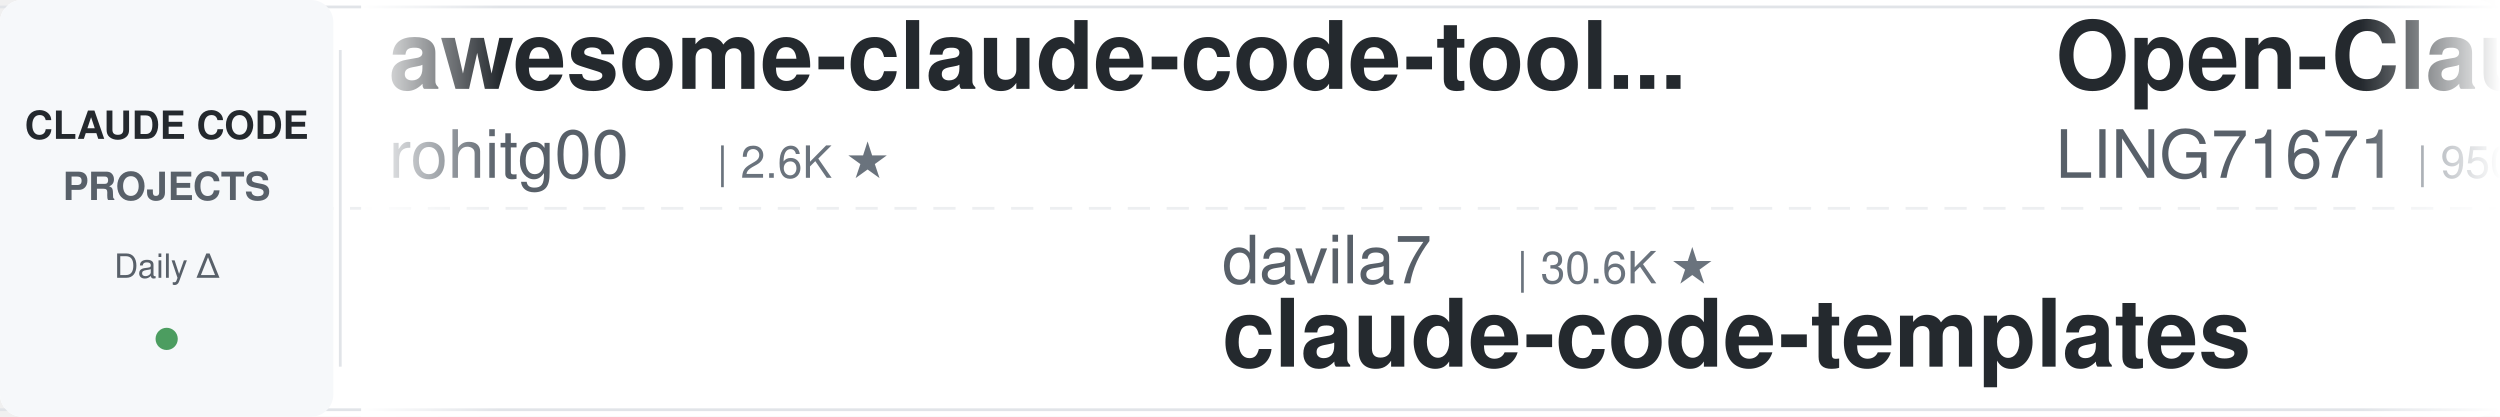
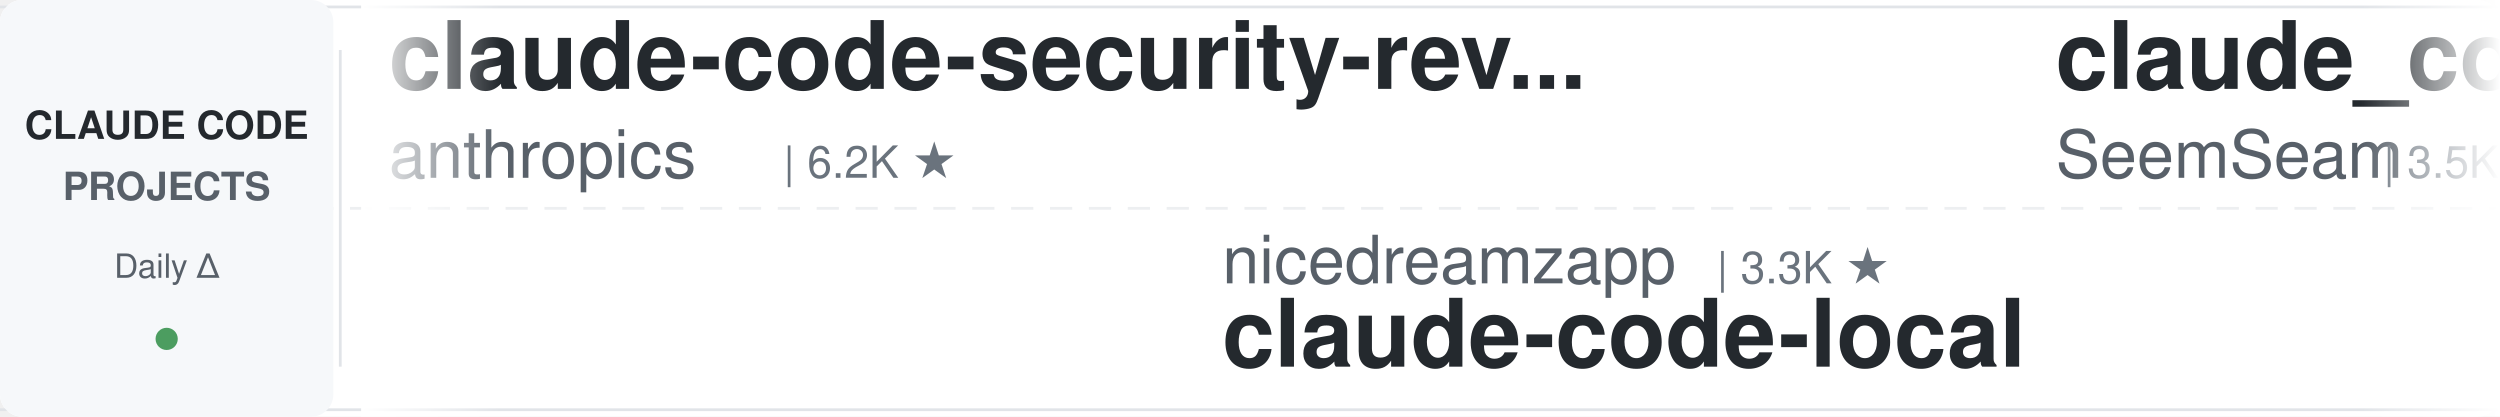
<svg xmlns="http://www.w3.org/2000/svg" width="900" height="150">
  <defs>
    <linearGradient id="leftFade" x1="0%" y1="0%" x2="100%" y2="0%">
      <stop offset="0%" style="stop-color:#ffffff;stop-opacity:1" />
      <stop offset="100%" style="stop-color:#ffffff;stop-opacity:0" />
    </linearGradient>
    <linearGradient id="rightFade" x1="0%" y1="0%" x2="100%" y2="0%">
      <stop offset="0%" style="stop-color:#ffffff;stop-opacity:0" />
      <stop offset="100%" style="stop-color:#ffffff;stop-opacity:1" />
    </linearGradient>
  </defs>
  <rect width="900" height="150" fill="#ffffff" rx="8" />
  <rect x="0" y="2" width="900" height="1" fill="#e1e4e8" />
  <rect x="0" y="147" width="900" height="1" fill="#e1e4e8" />
  <line x1="0" y1="75" x2="900" y2="75" stroke="#e1e4e8" stroke-width="1" stroke-dasharray="8 6" opacity="0.6" />
  <rect x="0" y="0" width="120" height="150" fill="#f6f8fa" rx="8" />
  <text x="60" y="50" font-family="-apple-system, BlinkMacSystemFont, 'Segoe UI', Helvetica, Arial, sans-serif" font-size="14" font-weight="600" fill="#24292e" text-anchor="middle">CLAUDE CODE</text>
  <text x="60" y="72" font-family="-apple-system, BlinkMacSystemFont, 'Segoe UI', Helvetica, Arial, sans-serif" font-size="14" font-weight="600" fill="#586069" text-anchor="middle">PROJECTS</text>
  <text x="60" y="100" font-family="-apple-system, BlinkMacSystemFont, 'Segoe UI', Helvetica, Arial, sans-serif" font-size="12" font-weight="500" fill="#586069" text-anchor="middle">Daily Δ</text>
  <circle cx="60" cy="122" r="4" fill="#22863a" opacity="0.8" />
  <rect x="122" y="18" width="1" height="114" fill="#e1e4e8" />
  <clipPath id="tickerClip">
    <rect x="130" y="0" width="770" height="150" />
  </clipPath>
  <g clip-path="url(#tickerClip)">
    <g id="tickerItems">
      <animateTransform attributeName="transform" attributeType="XML" type="translate" from="0 0" to="-3000 0" dur="54s" repeatCount="indefinite" />
      <g transform="translate(0, 0)">
-         <text x="140" y="32" font-family="-apple-system, BlinkMacSystemFont, 'Segoe UI', Helvetica, Arial, sans-serif" font-size="34" font-weight="600" fill="#24292e">awesome-claude-code-tool...</text>
-         <text x="140" y="64" font-family="-apple-system, BlinkMacSystemFont, 'Segoe UI', Helvetica, Arial, sans-serif" font-size="24" font-weight="400" fill="#586069">rohitg00</text>
-         <text x="258" y="64" font-family="-apple-system, BlinkMacSystemFont, 'Segoe UI', Helvetica, Arial, sans-serif" font-size="16" font-weight="500" fill="#6a737d">| 2.6K ★</text>
+         <text x="140" y="32" font-family="-apple-system, BlinkMacSystemFont, 'Segoe UI', Helvetica, Arial, sans-serif" font-size="34" font-weight="600" fill="#24292e">claude-code-security-rev...</text>
+         <text x="140" y="64" font-family="-apple-system, BlinkMacSystemFont, 'Segoe UI', Helvetica, Arial, sans-serif" font-size="24" font-weight="400" fill="#586069">anthropics</text>
+         <text x="282" y="64" font-family="-apple-system, BlinkMacSystemFont, 'Segoe UI', Helvetica, Arial, sans-serif" font-size="16" font-weight="500" fill="#6a737d">| 6.2K ★</text>
      </g>
      <g transform="translate(300, 0)">
-         <text x="140" y="102" font-family="-apple-system, BlinkMacSystemFont, 'Segoe UI', Helvetica, Arial, sans-serif" font-size="24" font-weight="400" fill="#586069">davila7</text>
-         <text x="246" y="102" font-family="-apple-system, BlinkMacSystemFont, 'Segoe UI', Helvetica, Arial, sans-serif" font-size="16" font-weight="500" fill="#6a737d">| 30.6K ★</text>
-         <text x="140" y="132" font-family="-apple-system, BlinkMacSystemFont, 'Segoe UI', Helvetica, Arial, sans-serif" font-size="34" font-weight="600" fill="#24292e">claude-code-templates</text>
+         <text x="140" y="102" font-family="-apple-system, BlinkMacSystemFont, 'Segoe UI', Helvetica, Arial, sans-serif" font-size="24" font-weight="400" fill="#586069">nicedreamzapp</text>
+         <text x="318" y="102" font-family="-apple-system, BlinkMacSystemFont, 'Segoe UI', Helvetica, Arial, sans-serif" font-size="16" font-weight="500" fill="#6a737d">| 3.3K ★</text>
+         <text x="140" y="132" font-family="-apple-system, BlinkMacSystemFont, 'Segoe UI', Helvetica, Arial, sans-serif" font-size="34" font-weight="600" fill="#24292e">claude-code-local</text>
      </g>
      <g transform="translate(600, 0)">
-         <text x="140" y="32" font-family="-apple-system, BlinkMacSystemFont, 'Segoe UI', Helvetica, Arial, sans-serif" font-size="34" font-weight="600" fill="#24292e">Open-ClaudeCode</text>
-         <text x="140" y="64" font-family="-apple-system, BlinkMacSystemFont, 'Segoe UI', Helvetica, Arial, sans-serif" font-size="24" font-weight="400" fill="#586069">LING71671</text>
-         <text x="270" y="64" font-family="-apple-system, BlinkMacSystemFont, 'Segoe UI', Helvetica, Arial, sans-serif" font-size="16" font-weight="500" fill="#6a737d">| 950 ★</text>
+         <text x="140" y="32" font-family="-apple-system, BlinkMacSystemFont, 'Segoe UI', Helvetica, Arial, sans-serif" font-size="34" font-weight="600" fill="#24292e">claude_codex_bridge</text>
+         <text x="140" y="64" font-family="-apple-system, BlinkMacSystemFont, 'Segoe UI', Helvetica, Arial, sans-serif" font-size="24" font-weight="400" fill="#586069">SeemSeam</text>
+         <text x="258" y="64" font-family="-apple-system, BlinkMacSystemFont, 'Segoe UI', Helvetica, Arial, sans-serif" font-size="16" font-weight="500" fill="#6a737d">| 3.5K ★</text>
      </g>
      <g transform="translate(900, 0)">
-         <text x="140" y="102" font-family="-apple-system, BlinkMacSystemFont, 'Segoe UI', Helvetica, Arial, sans-serif" font-size="24" font-weight="400" fill="#586069">SeemSeam</text>
-         <text x="258" y="102" font-family="-apple-system, BlinkMacSystemFont, 'Segoe UI', Helvetica, Arial, sans-serif" font-size="16" font-weight="500" fill="#6a737d">| 3.5K ★</text>
-         <text x="140" y="132" font-family="-apple-system, BlinkMacSystemFont, 'Segoe UI', Helvetica, Arial, sans-serif" font-size="34" font-weight="600" fill="#24292e">claude_codex_bridge</text>
+         <text x="140" y="102" font-family="-apple-system, BlinkMacSystemFont, 'Segoe UI', Helvetica, Arial, sans-serif" font-size="24" font-weight="400" fill="#586069">AprilNEA</text>
+         <text x="258" y="102" font-family="-apple-system, BlinkMacSystemFont, 'Segoe UI', Helvetica, Arial, sans-serif" font-size="16" font-weight="500" fill="#6a737d">| 391 ★</text>
+         <text x="140" y="132" font-family="-apple-system, BlinkMacSystemFont, 'Segoe UI', Helvetica, Arial, sans-serif" font-size="34" font-weight="600" fill="#24292e">claude-code-source</text>
      </g>
      <g transform="translate(1200, 0)">
-         <text x="140" y="32" font-family="-apple-system, BlinkMacSystemFont, 'Segoe UI', Helvetica, Arial, sans-serif" font-size="34" font-weight="600" fill="#24292e">claude-code-ultimate-gui...</text>
-         <text x="140" y="64" font-family="-apple-system, BlinkMacSystemFont, 'Segoe UI', Helvetica, Arial, sans-serif" font-size="24" font-weight="400" fill="#586069">FlorianBruniaux</text>
-         <text x="342" y="64" font-family="-apple-system, BlinkMacSystemFont, 'Segoe UI', Helvetica, Arial, sans-serif" font-size="16" font-weight="500" fill="#6a737d">| 5.9K ★</text>
+         <text x="140" y="32" font-family="-apple-system, BlinkMacSystemFont, 'Segoe UI', Helvetica, Arial, sans-serif" font-size="34" font-weight="600" fill="#24292e">andrej-karpathy-skills</text>
+         <text x="140" y="64" font-family="-apple-system, BlinkMacSystemFont, 'Segoe UI', Helvetica, Arial, sans-serif" font-size="24" font-weight="400" fill="#586069">multica-ai</text>
+         <text x="282" y="64" font-family="-apple-system, BlinkMacSystemFont, 'Segoe UI', Helvetica, Arial, sans-serif" font-size="16" font-weight="500" fill="#6a737d">| 212.1K ★</text>
      </g>
      <g transform="translate(1500, 0)">
-         <text x="140" y="102" font-family="-apple-system, BlinkMacSystemFont, 'Segoe UI', Helvetica, Arial, sans-serif" font-size="24" font-weight="400" fill="#586069">asgeirtj</text>
-         <text x="258" y="102" font-family="-apple-system, BlinkMacSystemFont, 'Segoe UI', Helvetica, Arial, sans-serif" font-size="16" font-weight="500" fill="#6a737d">| 64.6K ★</text>
-         <text x="140" y="132" font-family="-apple-system, BlinkMacSystemFont, 'Segoe UI', Helvetica, Arial, sans-serif" font-size="34" font-weight="600" fill="#24292e">system_prompts_leaks</text>
+         <text x="140" y="102" font-family="-apple-system, BlinkMacSystemFont, 'Segoe UI', Helvetica, Arial, sans-serif" font-size="24" font-weight="400" fill="#586069">ykdojo</text>
+         <text x="234" y="102" font-family="-apple-system, BlinkMacSystemFont, 'Segoe UI', Helvetica, Arial, sans-serif" font-size="16" font-weight="500" fill="#6a737d">| 10.1K ★</text>
+         <text x="140" y="132" font-family="-apple-system, BlinkMacSystemFont, 'Segoe UI', Helvetica, Arial, sans-serif" font-size="34" font-weight="600" fill="#24292e">claude-code-tips</text>
      </g>
      <g transform="translate(1800, 0)">
-         <text x="140" y="32" font-family="-apple-system, BlinkMacSystemFont, 'Segoe UI', Helvetica, Arial, sans-serif" font-size="34" font-weight="600" fill="#24292e">claude-code-hooks-master...</text>
-         <text x="140" y="64" font-family="-apple-system, BlinkMacSystemFont, 'Segoe UI', Helvetica, Arial, sans-serif" font-size="24" font-weight="400" fill="#586069">disler</text>
-         <text x="234" y="64" font-family="-apple-system, BlinkMacSystemFont, 'Segoe UI', Helvetica, Arial, sans-serif" font-size="16" font-weight="500" fill="#6a737d">| 3.9K ★</text>
+         <text x="140" y="32" font-family="-apple-system, BlinkMacSystemFont, 'Segoe UI', Helvetica, Arial, sans-serif" font-size="34" font-weight="600" fill="#24292e">claude-coder</text>
+         <text x="140" y="64" font-family="-apple-system, BlinkMacSystemFont, 'Segoe UI', Helvetica, Arial, sans-serif" font-size="24" font-weight="400" fill="#586069">kodu-ai</text>
+         <text x="246" y="64" font-family="-apple-system, BlinkMacSystemFont, 'Segoe UI', Helvetica, Arial, sans-serif" font-size="16" font-weight="500" fill="#6a737d">| 5.2K ★</text>
      </g>
      <g transform="translate(2100, 0)">
-         <text x="140" y="102" font-family="-apple-system, BlinkMacSystemFont, 'Segoe UI', Helvetica, Arial, sans-serif" font-size="24" font-weight="400" fill="#586069">zebbern</text>
-         <text x="246" y="102" font-family="-apple-system, BlinkMacSystemFont, 'Segoe UI', Helvetica, Arial, sans-serif" font-size="16" font-weight="500" fill="#6a737d">| 4.6K ★</text>
-         <text x="140" y="132" font-family="-apple-system, BlinkMacSystemFont, 'Segoe UI', Helvetica, Arial, sans-serif" font-size="34" font-weight="600" fill="#24292e">claude-code-guide</text>
+         <text x="140" y="102" font-family="-apple-system, BlinkMacSystemFont, 'Segoe UI', Helvetica, Arial, sans-serif" font-size="24" font-weight="400" fill="#586069">simonw</text>
+         <text x="234" y="102" font-family="-apple-system, BlinkMacSystemFont, 'Segoe UI', Helvetica, Arial, sans-serif" font-size="16" font-weight="500" fill="#6a737d">| 1.7K ★</text>
+         <text x="140" y="132" font-family="-apple-system, BlinkMacSystemFont, 'Segoe UI', Helvetica, Arial, sans-serif" font-size="34" font-weight="600" fill="#24292e">claude-code-transcripts</text>
      </g>
      <g transform="translate(2400, 0)">
-         <text x="140" y="32" font-family="-apple-system, BlinkMacSystemFont, 'Segoe UI', Helvetica, Arial, sans-serif" font-size="34" font-weight="600" fill="#24292e">claude-code-hub</text>
-         <text x="140" y="64" font-family="-apple-system, BlinkMacSystemFont, 'Segoe UI', Helvetica, Arial, sans-serif" font-size="24" font-weight="400" fill="#586069">ding113</text>
-         <text x="246" y="64" font-family="-apple-system, BlinkMacSystemFont, 'Segoe UI', Helvetica, Arial, sans-serif" font-size="16" font-weight="500" fill="#6a737d">| 3.4K ★</text>
+         <text x="140" y="32" font-family="-apple-system, BlinkMacSystemFont, 'Segoe UI', Helvetica, Arial, sans-serif" font-size="34" font-weight="600" fill="#24292e">everything-claude-code</text>
+         <text x="140" y="64" font-family="-apple-system, BlinkMacSystemFont, 'Segoe UI', Helvetica, Arial, sans-serif" font-size="24" font-weight="400" fill="#586069">WorldFlowAI</text>
+         <text x="294" y="64" font-family="-apple-system, BlinkMacSystemFont, 'Segoe UI', Helvetica, Arial, sans-serif" font-size="16" font-weight="500" fill="#6a737d">| 2.8K ★</text>
      </g>
      <g transform="translate(2700, 0)">
-         <text x="140" y="102" font-family="-apple-system, BlinkMacSystemFont, 'Segoe UI', Helvetica, Arial, sans-serif" font-size="24" font-weight="400" fill="#586069">musistudio</text>
-         <text x="282" y="102" font-family="-apple-system, BlinkMacSystemFont, 'Segoe UI', Helvetica, Arial, sans-serif" font-size="16" font-weight="500" fill="#6a737d">| 37.2K ★</text>
-         <text x="140" y="132" font-family="-apple-system, BlinkMacSystemFont, 'Segoe UI', Helvetica, Arial, sans-serif" font-size="34" font-weight="600" fill="#24292e">claude-code-router</text>
+         <text x="140" y="102" font-family="-apple-system, BlinkMacSystemFont, 'Segoe UI', Helvetica, Arial, sans-serif" font-size="24" font-weight="400" fill="#586069">feiskyer</text>
+         <text x="258" y="102" font-family="-apple-system, BlinkMacSystemFont, 'Segoe UI', Helvetica, Arial, sans-serif" font-size="16" font-weight="500" fill="#6a737d">| 1.7K ★</text>
+         <text x="140" y="132" font-family="-apple-system, BlinkMacSystemFont, 'Segoe UI', Helvetica, Arial, sans-serif" font-size="34" font-weight="600" fill="#24292e">claude-code-settings</text>
      </g>
      <g transform="translate(3000, 0)">
-         <text x="140" y="32" font-family="-apple-system, BlinkMacSystemFont, 'Segoe UI', Helvetica, Arial, sans-serif" font-size="34" font-weight="600" fill="#24292e">awesome-claude-code-tool...</text>
-         <text x="140" y="64" font-family="-apple-system, BlinkMacSystemFont, 'Segoe UI', Helvetica, Arial, sans-serif" font-size="24" font-weight="400" fill="#586069">rohitg00</text>
-         <text x="258" y="64" font-family="-apple-system, BlinkMacSystemFont, 'Segoe UI', Helvetica, Arial, sans-serif" font-size="16" font-weight="500" fill="#6a737d">| 2.6K ★</text>
+         <text x="140" y="32" font-family="-apple-system, BlinkMacSystemFont, 'Segoe UI', Helvetica, Arial, sans-serif" font-size="34" font-weight="600" fill="#24292e">claude-code-security-rev...</text>
+         <text x="140" y="64" font-family="-apple-system, BlinkMacSystemFont, 'Segoe UI', Helvetica, Arial, sans-serif" font-size="24" font-weight="400" fill="#586069">anthropics</text>
+         <text x="282" y="64" font-family="-apple-system, BlinkMacSystemFont, 'Segoe UI', Helvetica, Arial, sans-serif" font-size="16" font-weight="500" fill="#6a737d">| 6.2K ★</text>
      </g>
      <g transform="translate(3300, 0)">
-         <text x="140" y="102" font-family="-apple-system, BlinkMacSystemFont, 'Segoe UI', Helvetica, Arial, sans-serif" font-size="24" font-weight="400" fill="#586069">davila7</text>
-         <text x="246" y="102" font-family="-apple-system, BlinkMacSystemFont, 'Segoe UI', Helvetica, Arial, sans-serif" font-size="16" font-weight="500" fill="#6a737d">| 30.6K ★</text>
-         <text x="140" y="132" font-family="-apple-system, BlinkMacSystemFont, 'Segoe UI', Helvetica, Arial, sans-serif" font-size="34" font-weight="600" fill="#24292e">claude-code-templates</text>
+         <text x="140" y="102" font-family="-apple-system, BlinkMacSystemFont, 'Segoe UI', Helvetica, Arial, sans-serif" font-size="24" font-weight="400" fill="#586069">nicedreamzapp</text>
+         <text x="318" y="102" font-family="-apple-system, BlinkMacSystemFont, 'Segoe UI', Helvetica, Arial, sans-serif" font-size="16" font-weight="500" fill="#6a737d">| 3.3K ★</text>
+         <text x="140" y="132" font-family="-apple-system, BlinkMacSystemFont, 'Segoe UI', Helvetica, Arial, sans-serif" font-size="34" font-weight="600" fill="#24292e">claude-code-local</text>
      </g>
      <g transform="translate(3600, 0)">
-         <text x="140" y="32" font-family="-apple-system, BlinkMacSystemFont, 'Segoe UI', Helvetica, Arial, sans-serif" font-size="34" font-weight="600" fill="#24292e">Open-ClaudeCode</text>
-         <text x="140" y="64" font-family="-apple-system, BlinkMacSystemFont, 'Segoe UI', Helvetica, Arial, sans-serif" font-size="24" font-weight="400" fill="#586069">LING71671</text>
-         <text x="270" y="64" font-family="-apple-system, BlinkMacSystemFont, 'Segoe UI', Helvetica, Arial, sans-serif" font-size="16" font-weight="500" fill="#6a737d">| 950 ★</text>
+         <text x="140" y="32" font-family="-apple-system, BlinkMacSystemFont, 'Segoe UI', Helvetica, Arial, sans-serif" font-size="34" font-weight="600" fill="#24292e">claude_codex_bridge</text>
+         <text x="140" y="64" font-family="-apple-system, BlinkMacSystemFont, 'Segoe UI', Helvetica, Arial, sans-serif" font-size="24" font-weight="400" fill="#586069">SeemSeam</text>
+         <text x="258" y="64" font-family="-apple-system, BlinkMacSystemFont, 'Segoe UI', Helvetica, Arial, sans-serif" font-size="16" font-weight="500" fill="#6a737d">| 3.5K ★</text>
      </g>
      <g transform="translate(3900, 0)">
-         <text x="140" y="102" font-family="-apple-system, BlinkMacSystemFont, 'Segoe UI', Helvetica, Arial, sans-serif" font-size="24" font-weight="400" fill="#586069">SeemSeam</text>
-         <text x="258" y="102" font-family="-apple-system, BlinkMacSystemFont, 'Segoe UI', Helvetica, Arial, sans-serif" font-size="16" font-weight="500" fill="#6a737d">| 3.5K ★</text>
-         <text x="140" y="132" font-family="-apple-system, BlinkMacSystemFont, 'Segoe UI', Helvetica, Arial, sans-serif" font-size="34" font-weight="600" fill="#24292e">claude_codex_bridge</text>
+         <text x="140" y="102" font-family="-apple-system, BlinkMacSystemFont, 'Segoe UI', Helvetica, Arial, sans-serif" font-size="24" font-weight="400" fill="#586069">AprilNEA</text>
+         <text x="258" y="102" font-family="-apple-system, BlinkMacSystemFont, 'Segoe UI', Helvetica, Arial, sans-serif" font-size="16" font-weight="500" fill="#6a737d">| 391 ★</text>
+         <text x="140" y="132" font-family="-apple-system, BlinkMacSystemFont, 'Segoe UI', Helvetica, Arial, sans-serif" font-size="34" font-weight="600" fill="#24292e">claude-code-source</text>
      </g>
    </g>
  </g>
  <rect x="130" y="0" width="50" height="150" fill="url(#leftFade)" />
  <rect x="850" y="0" width="50" height="150" fill="url(#rightFade)" />
</svg>
